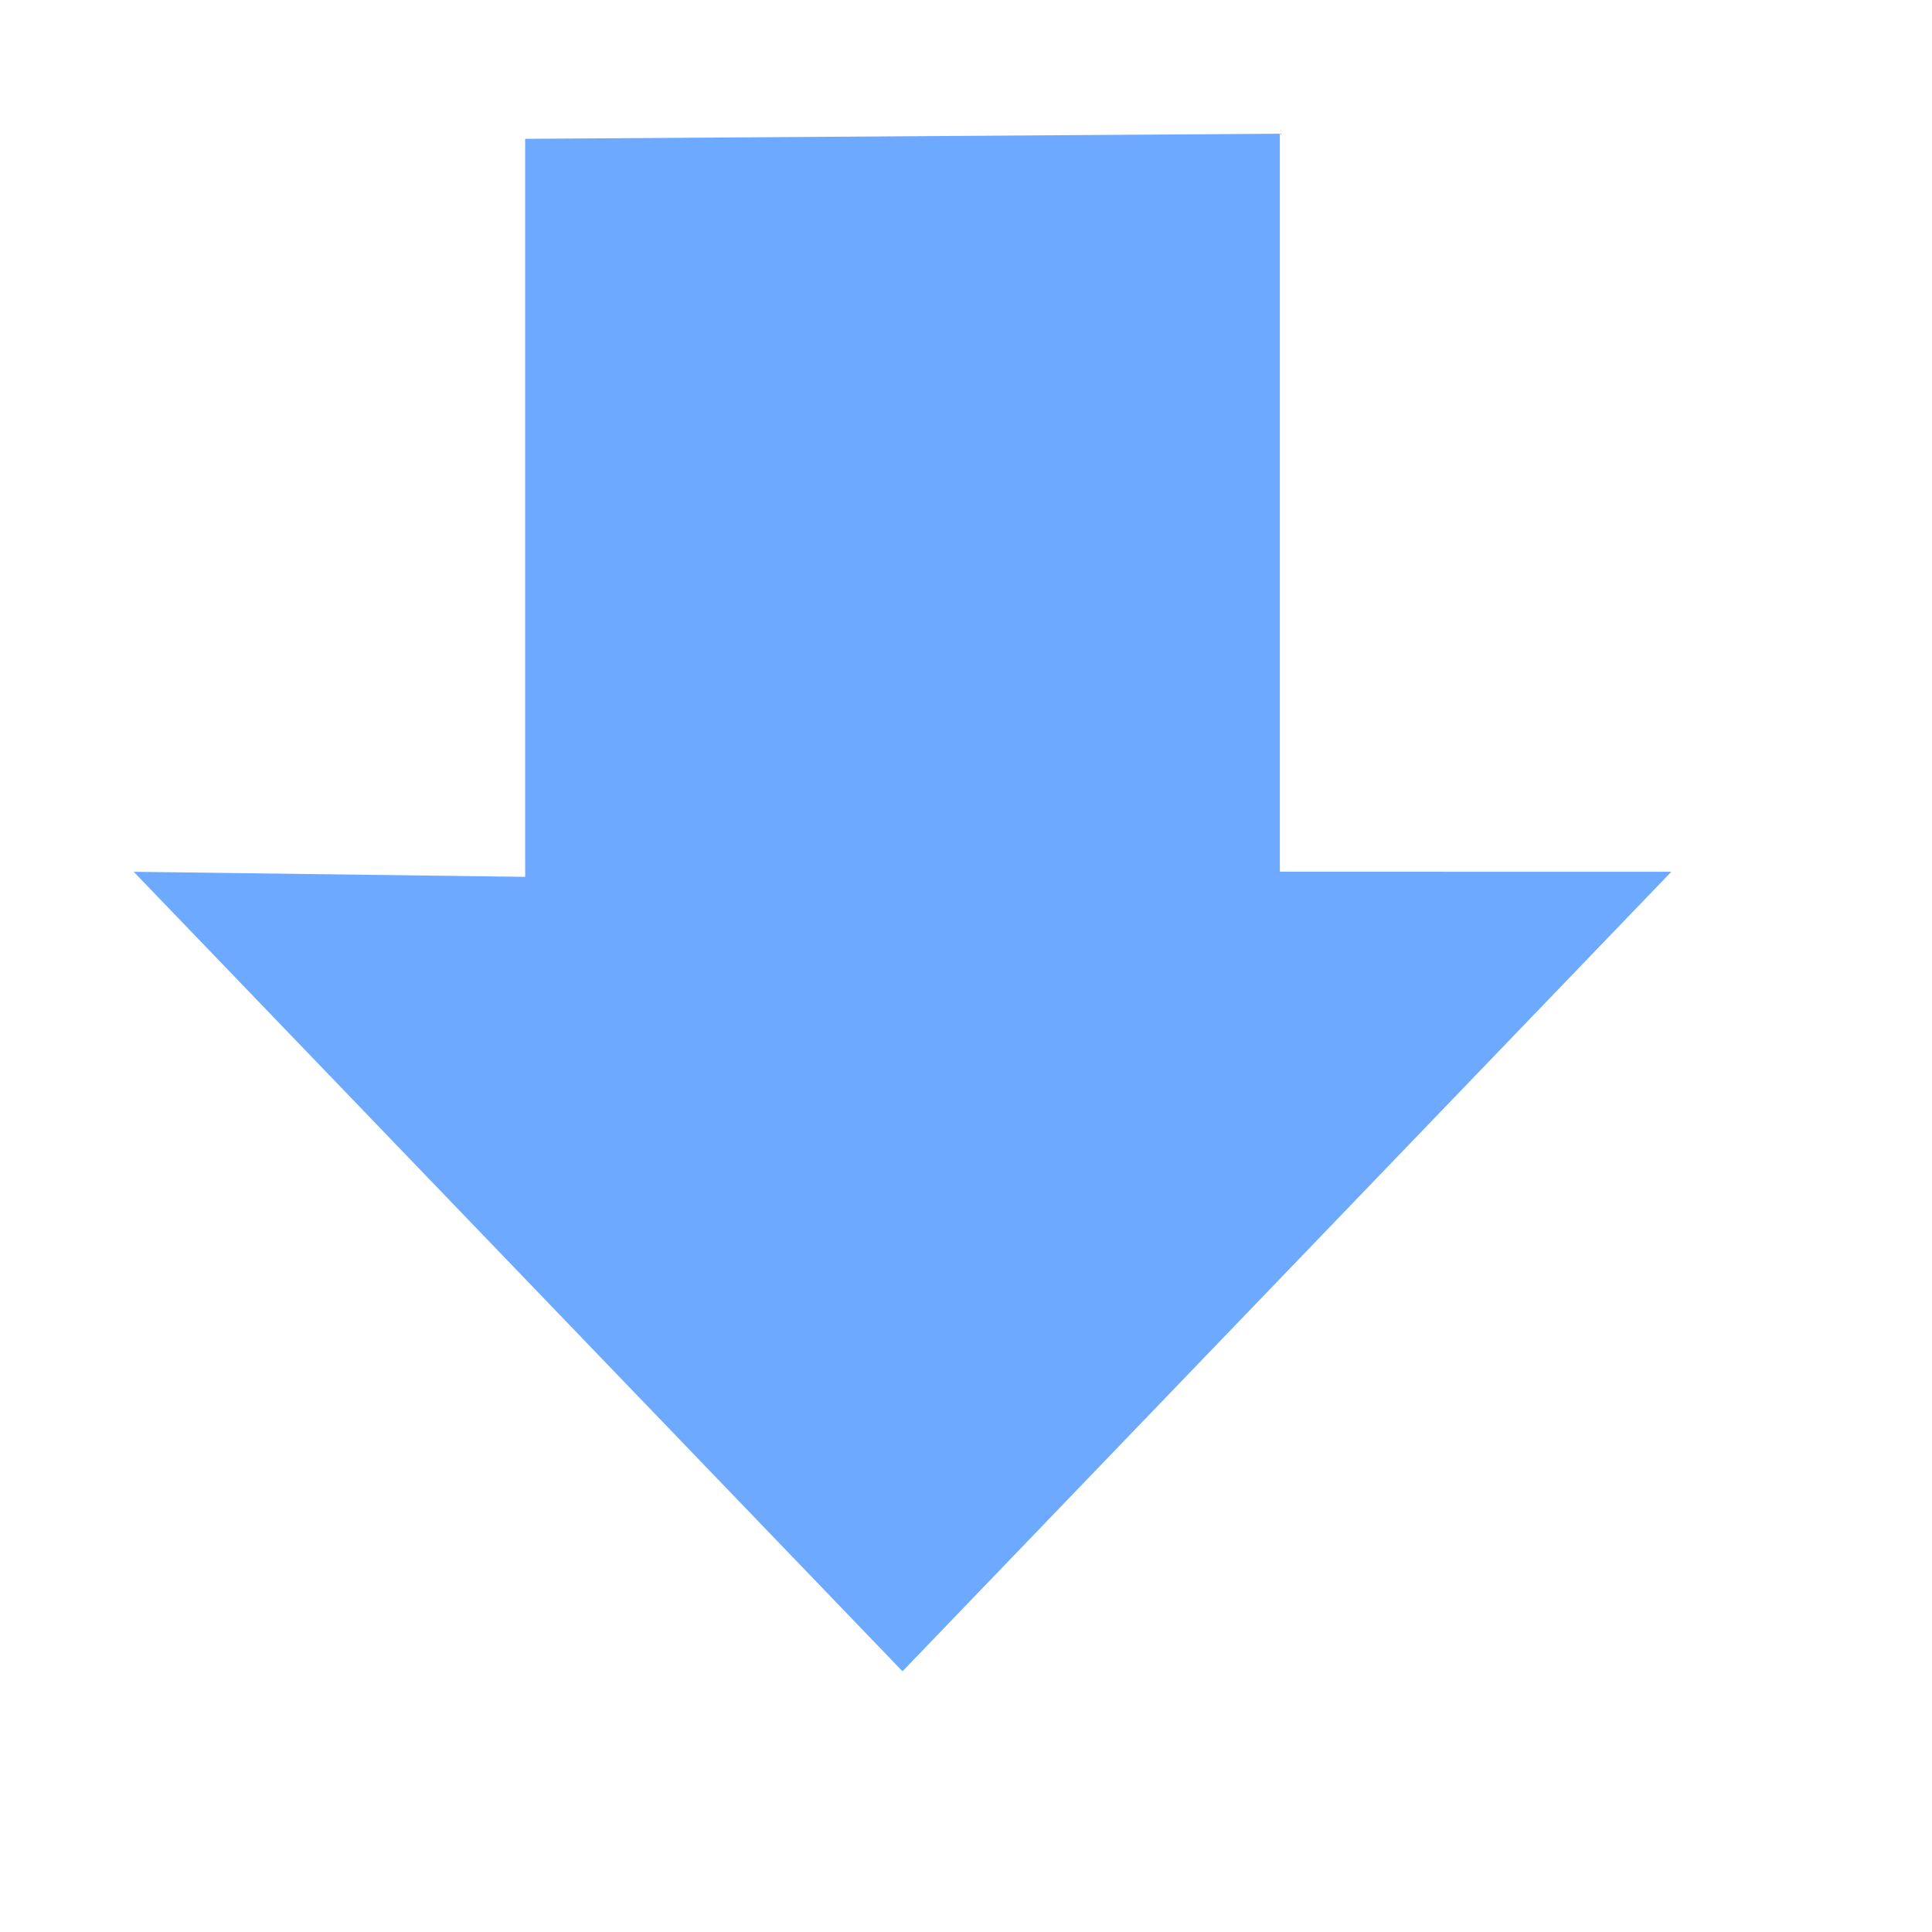
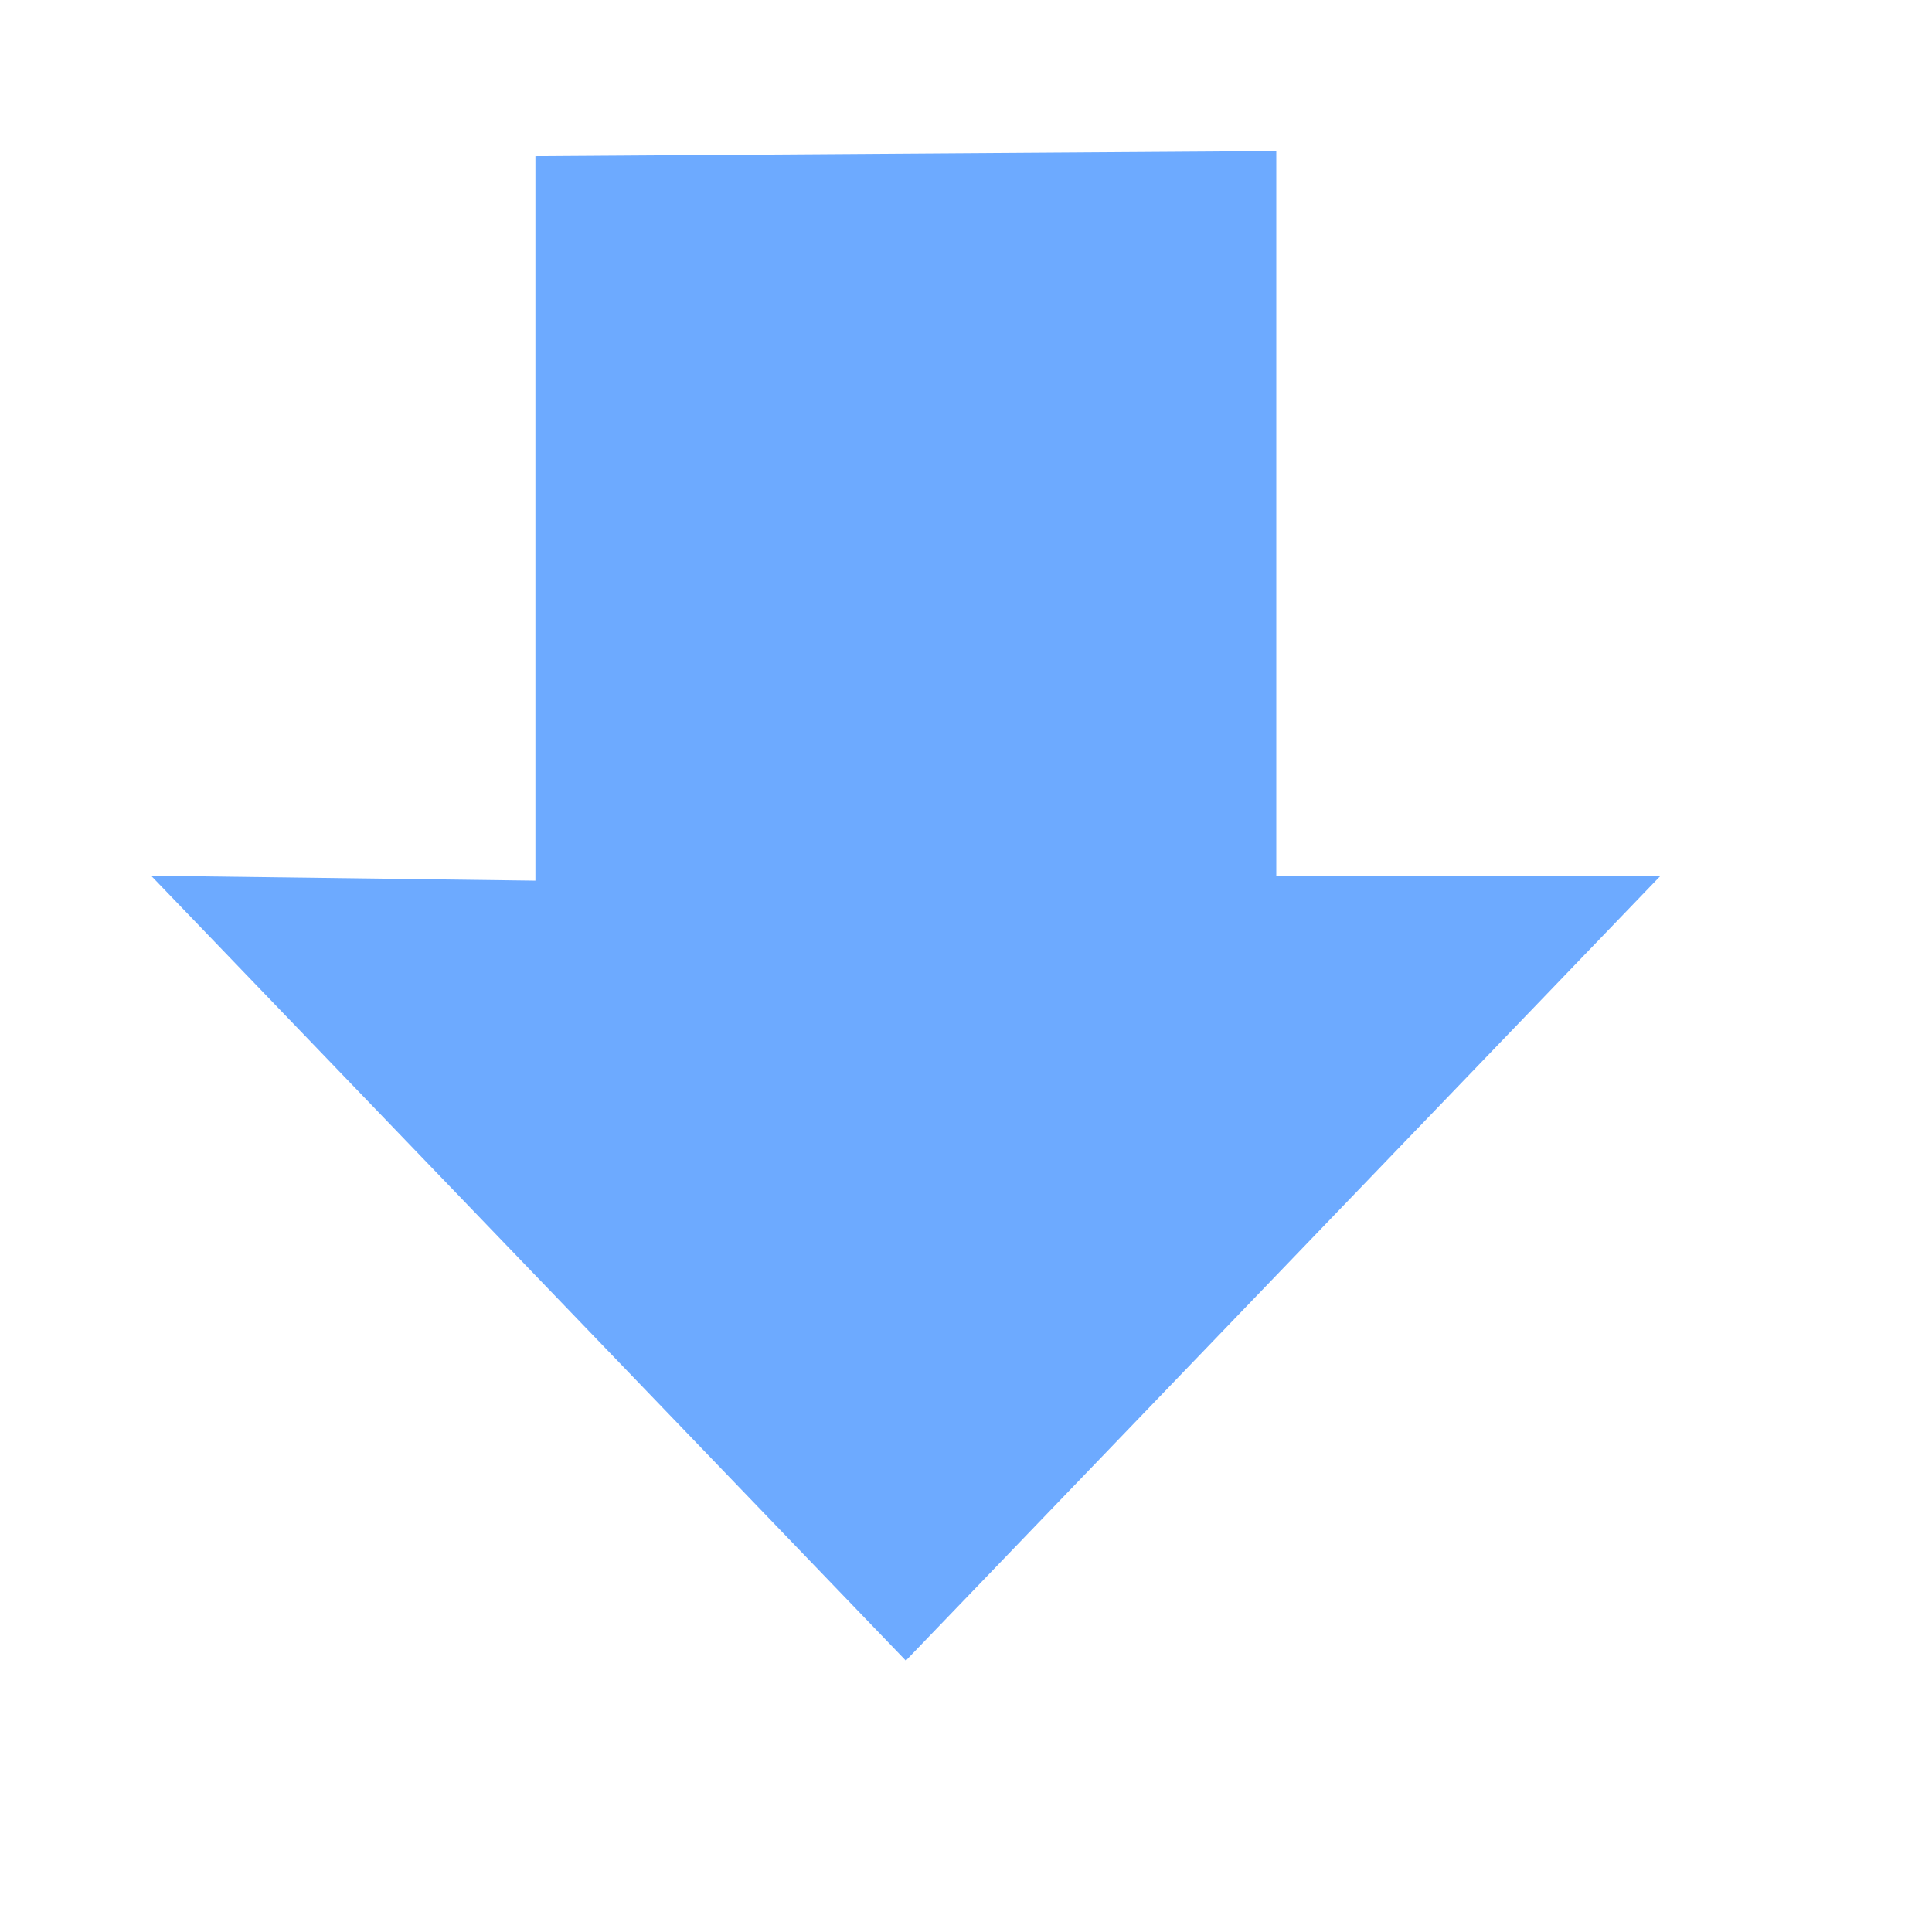
<svg xmlns="http://www.w3.org/2000/svg" width="38.4pt" height="38.4pt">
  <defs />
  <g id="layer1">
-     <path id="shape1" transform="translate(3.54331, 3.54331)" fill="#6daaff" fill-rule="evenodd" stroke="#003bc3" stroke-width="0" stroke-linecap="square" stroke-linejoin="miter" stroke-miterlimit="2.013" d="M10.374 19.694L0 19.56L20.374 40.748L40.748 19.56L30.374 19.558L30.374 0L10.374 0.136Z" />
+     <path id="shape1" transform="translate(4.00394, 4.00394)" fill="#6daaff" fill-rule="evenodd" stroke="#003bc3" stroke-width="0" stroke-linecap="square" stroke-linejoin="miter" stroke-miterlimit="2.013" d="M10.185 19.334L0 19.203L20.002 40.004L40.004 19.203L29.819 19.201L29.819 0L10.185 0.134Z" />
  </g>
</svg>
